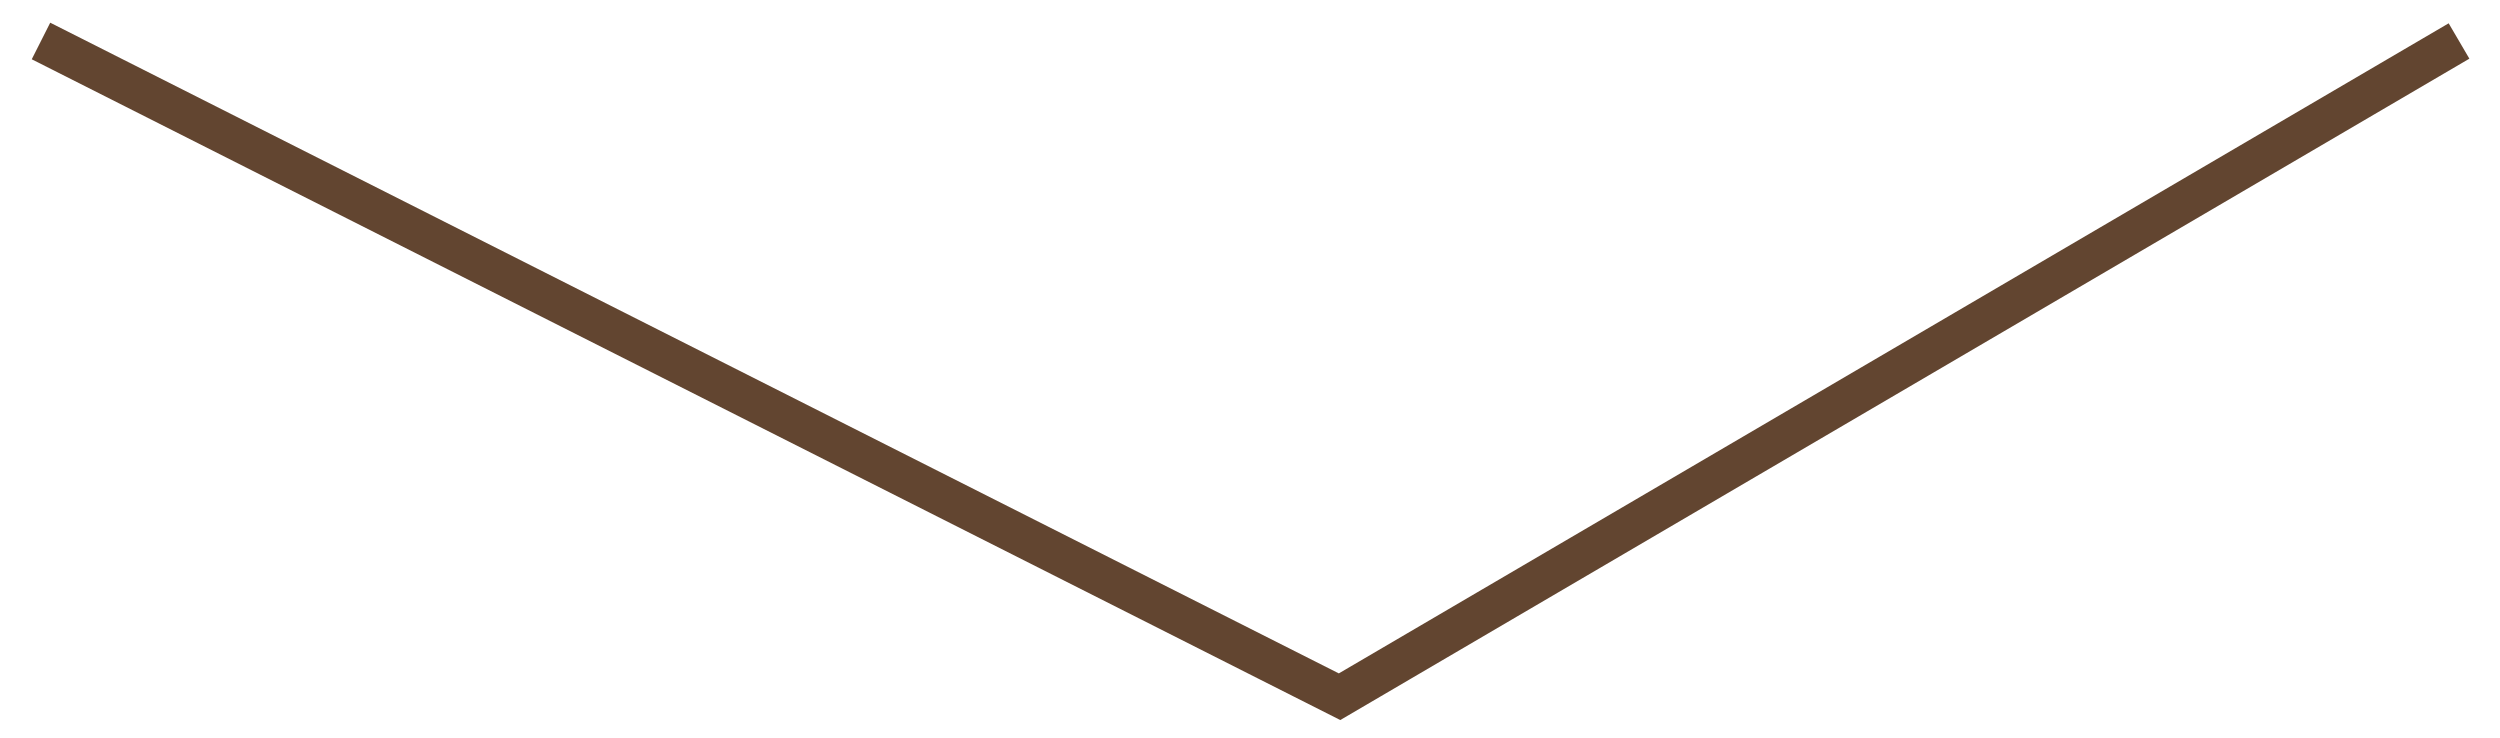
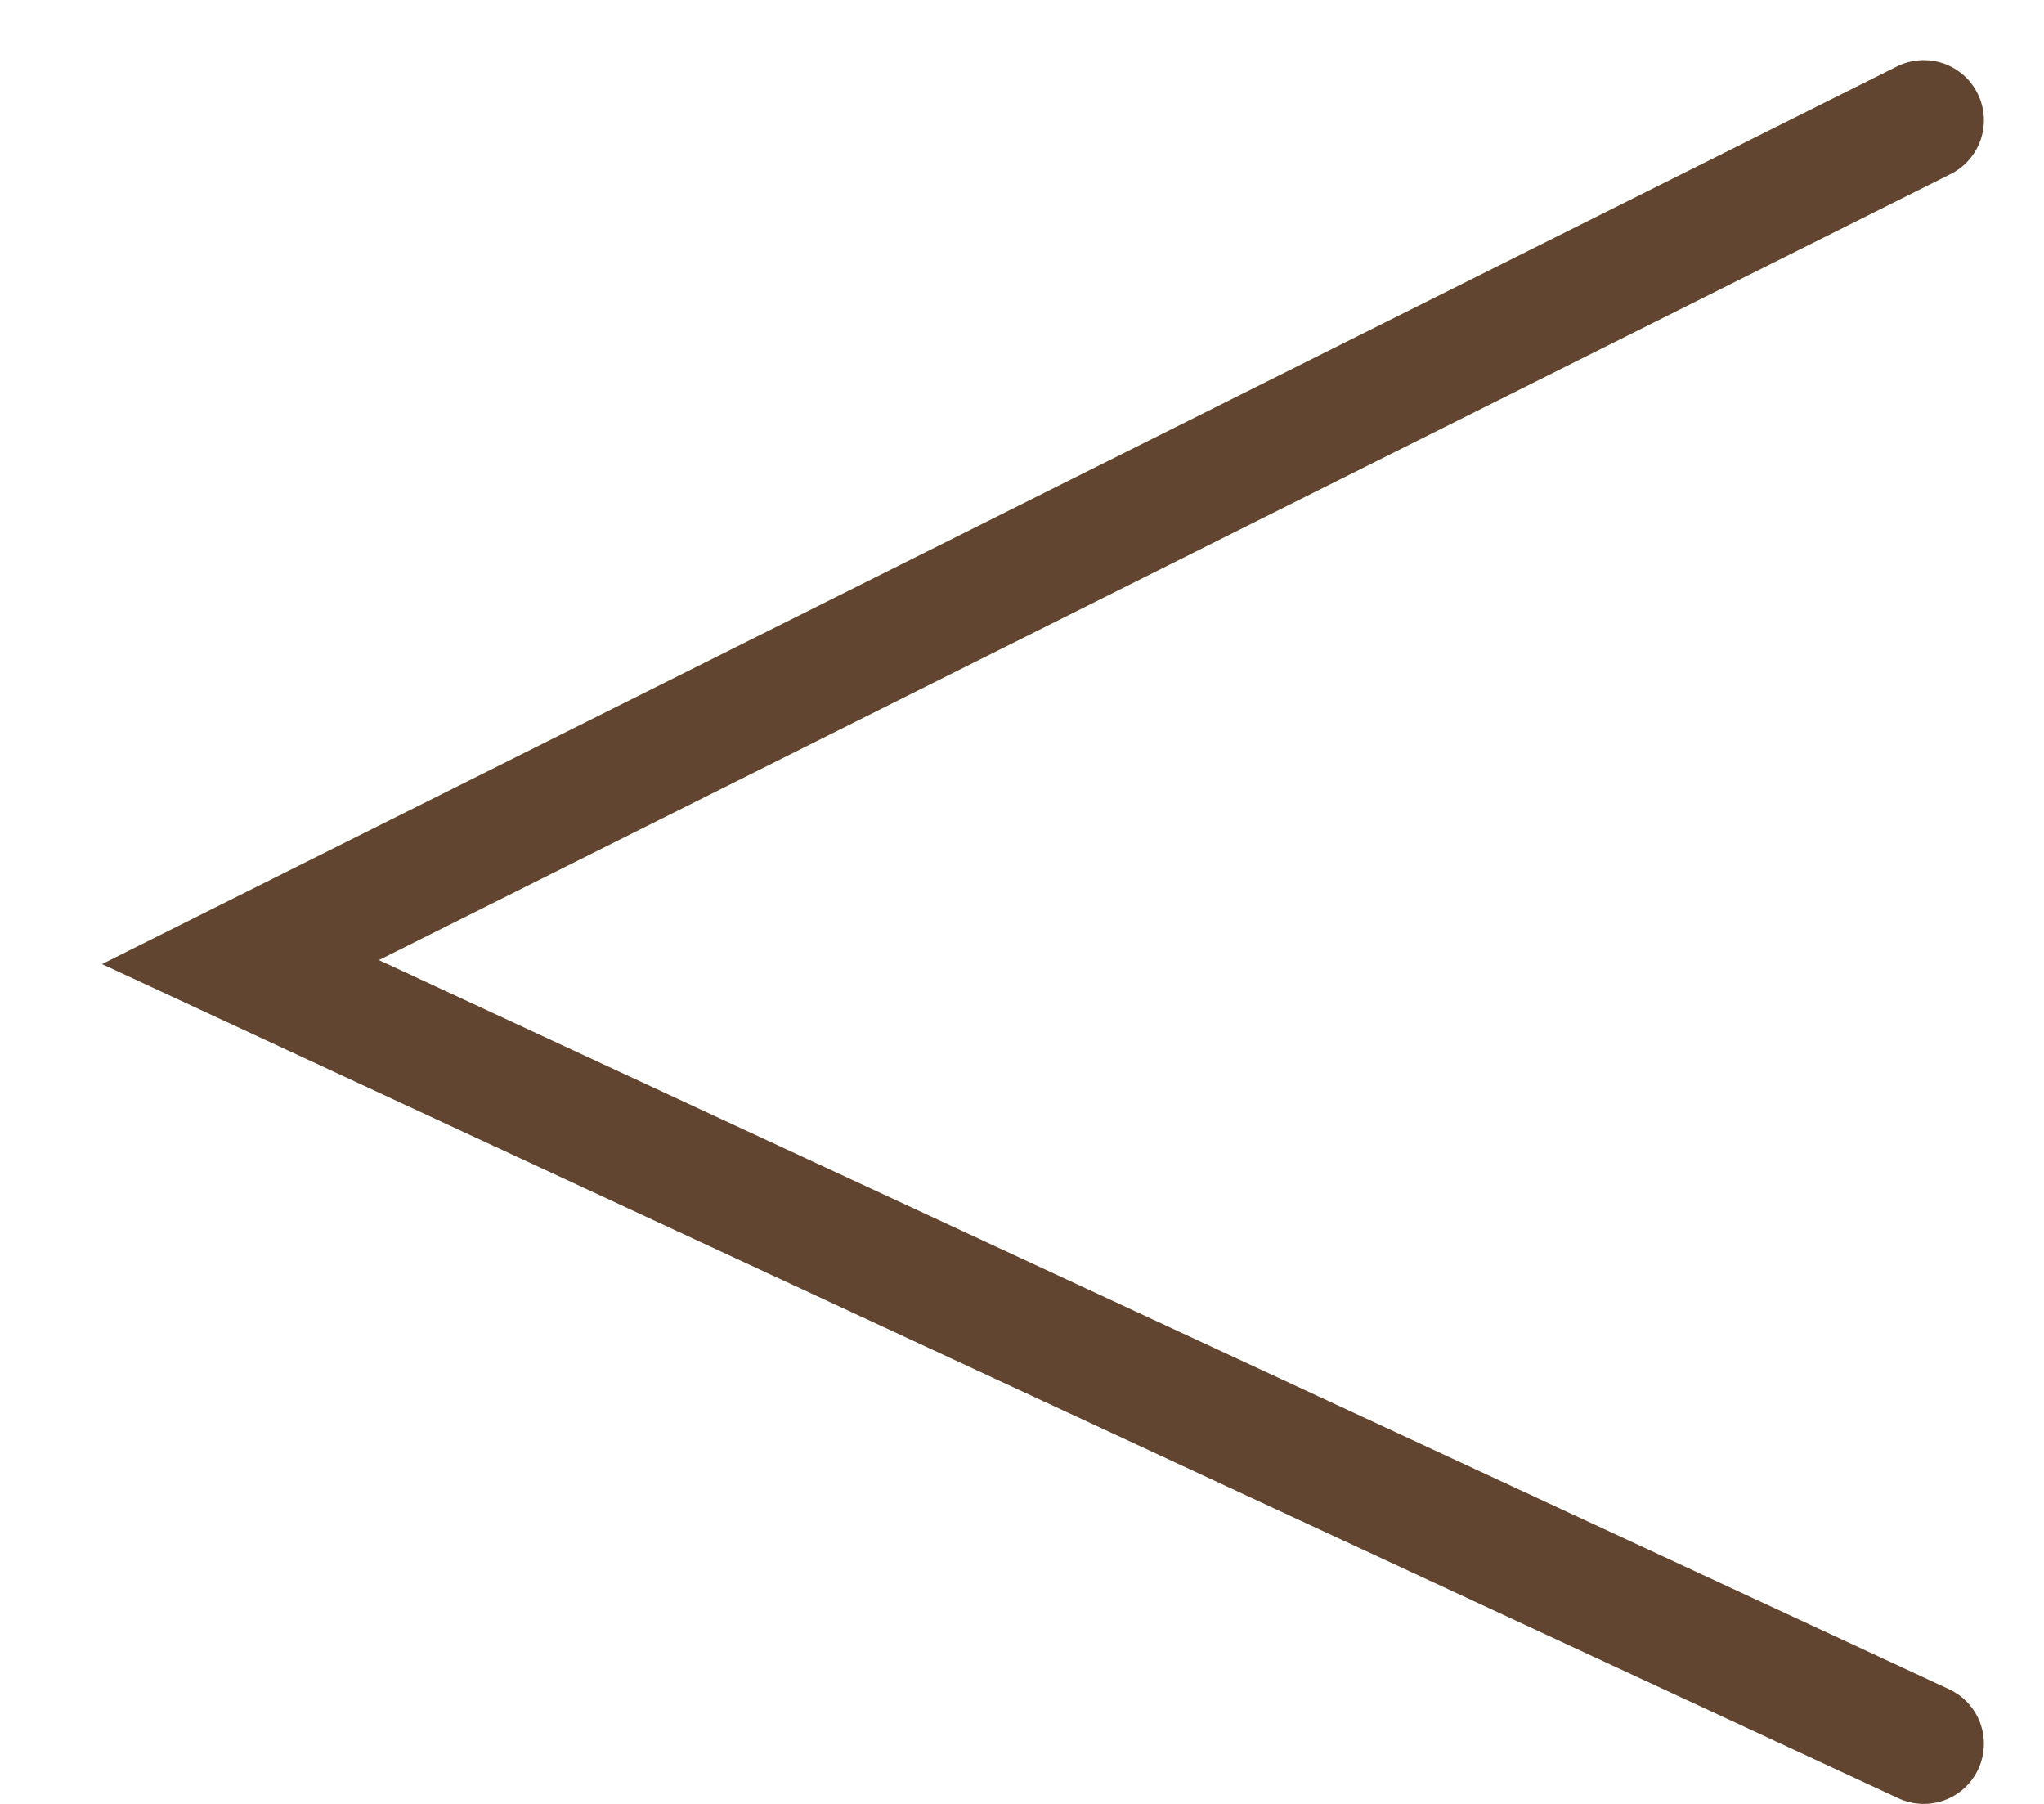
- <svg xmlns="http://www.w3.org/2000/svg" width="61" height="18" viewBox="0 0 61 18" fill="none">
-   <path d="M1 1L32.685 17L60 1" stroke="#624530" />
+ <svg xmlns="http://www.w3.org/2000/svg" width="17" height="15" viewBox="0 0 17 15" fill="none">
+   <path d="M16 1L2 8L16 14.5" stroke="#624530" stroke-linecap="round" />
</svg>
